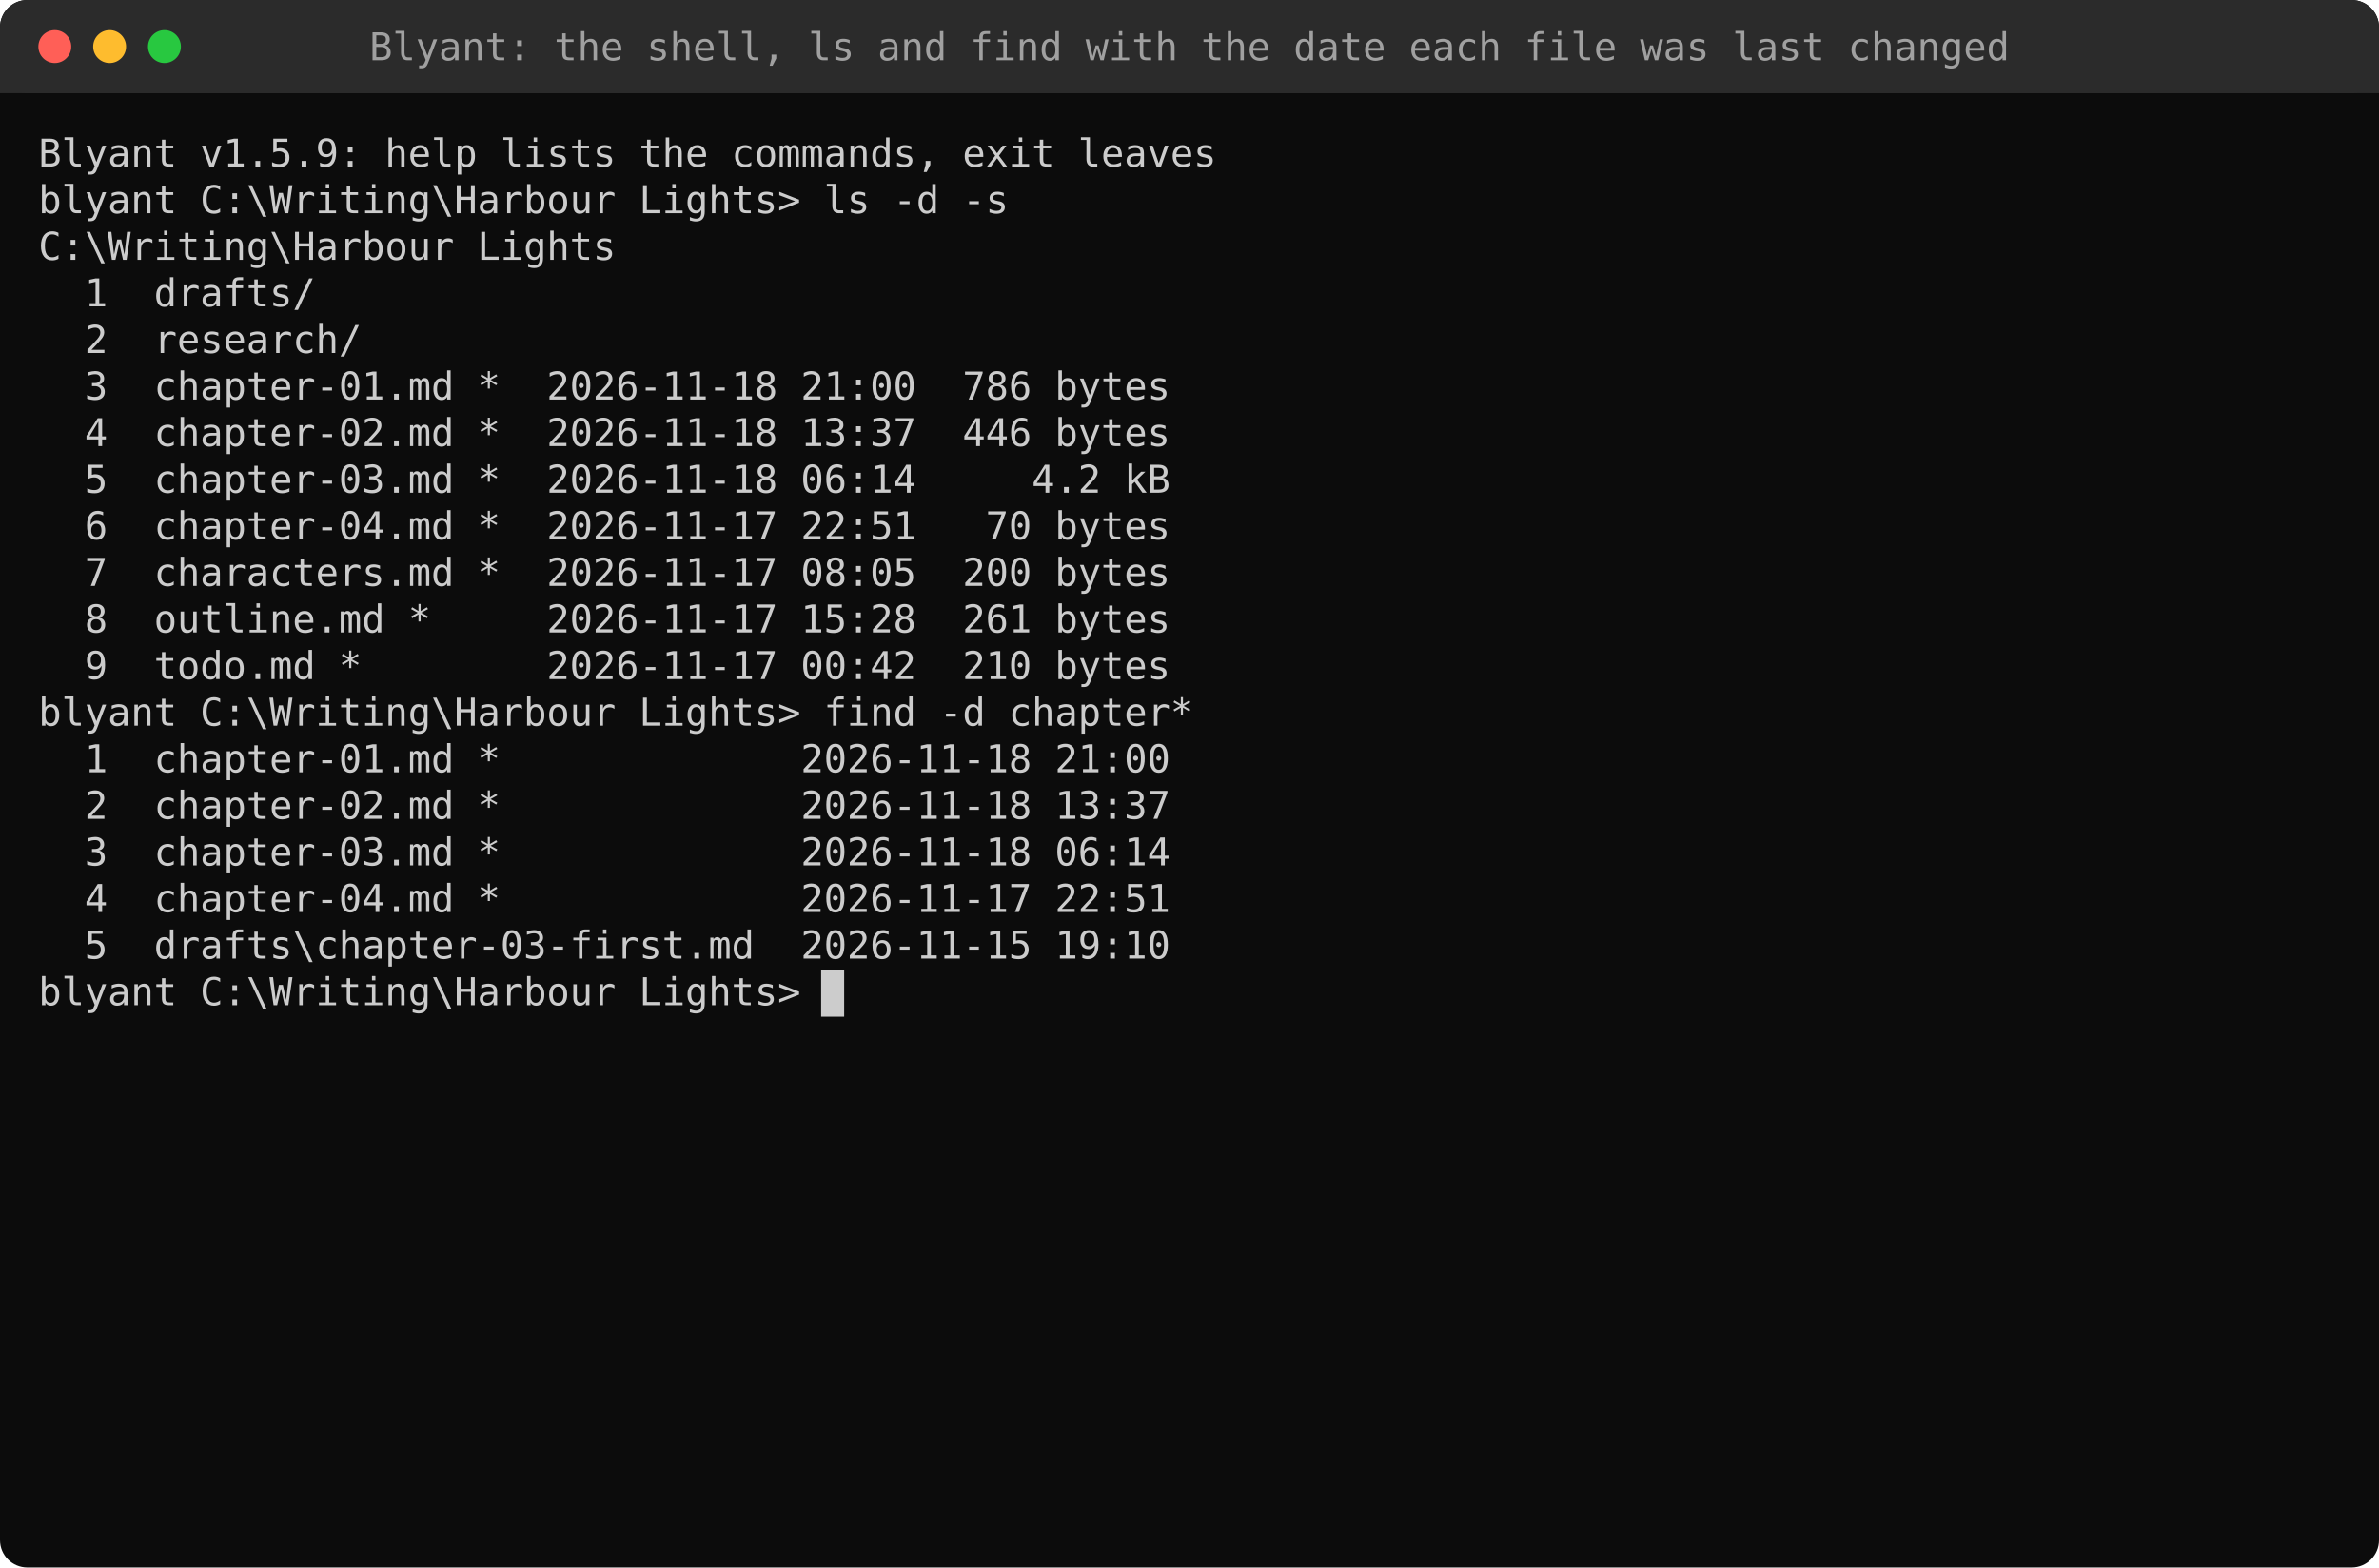
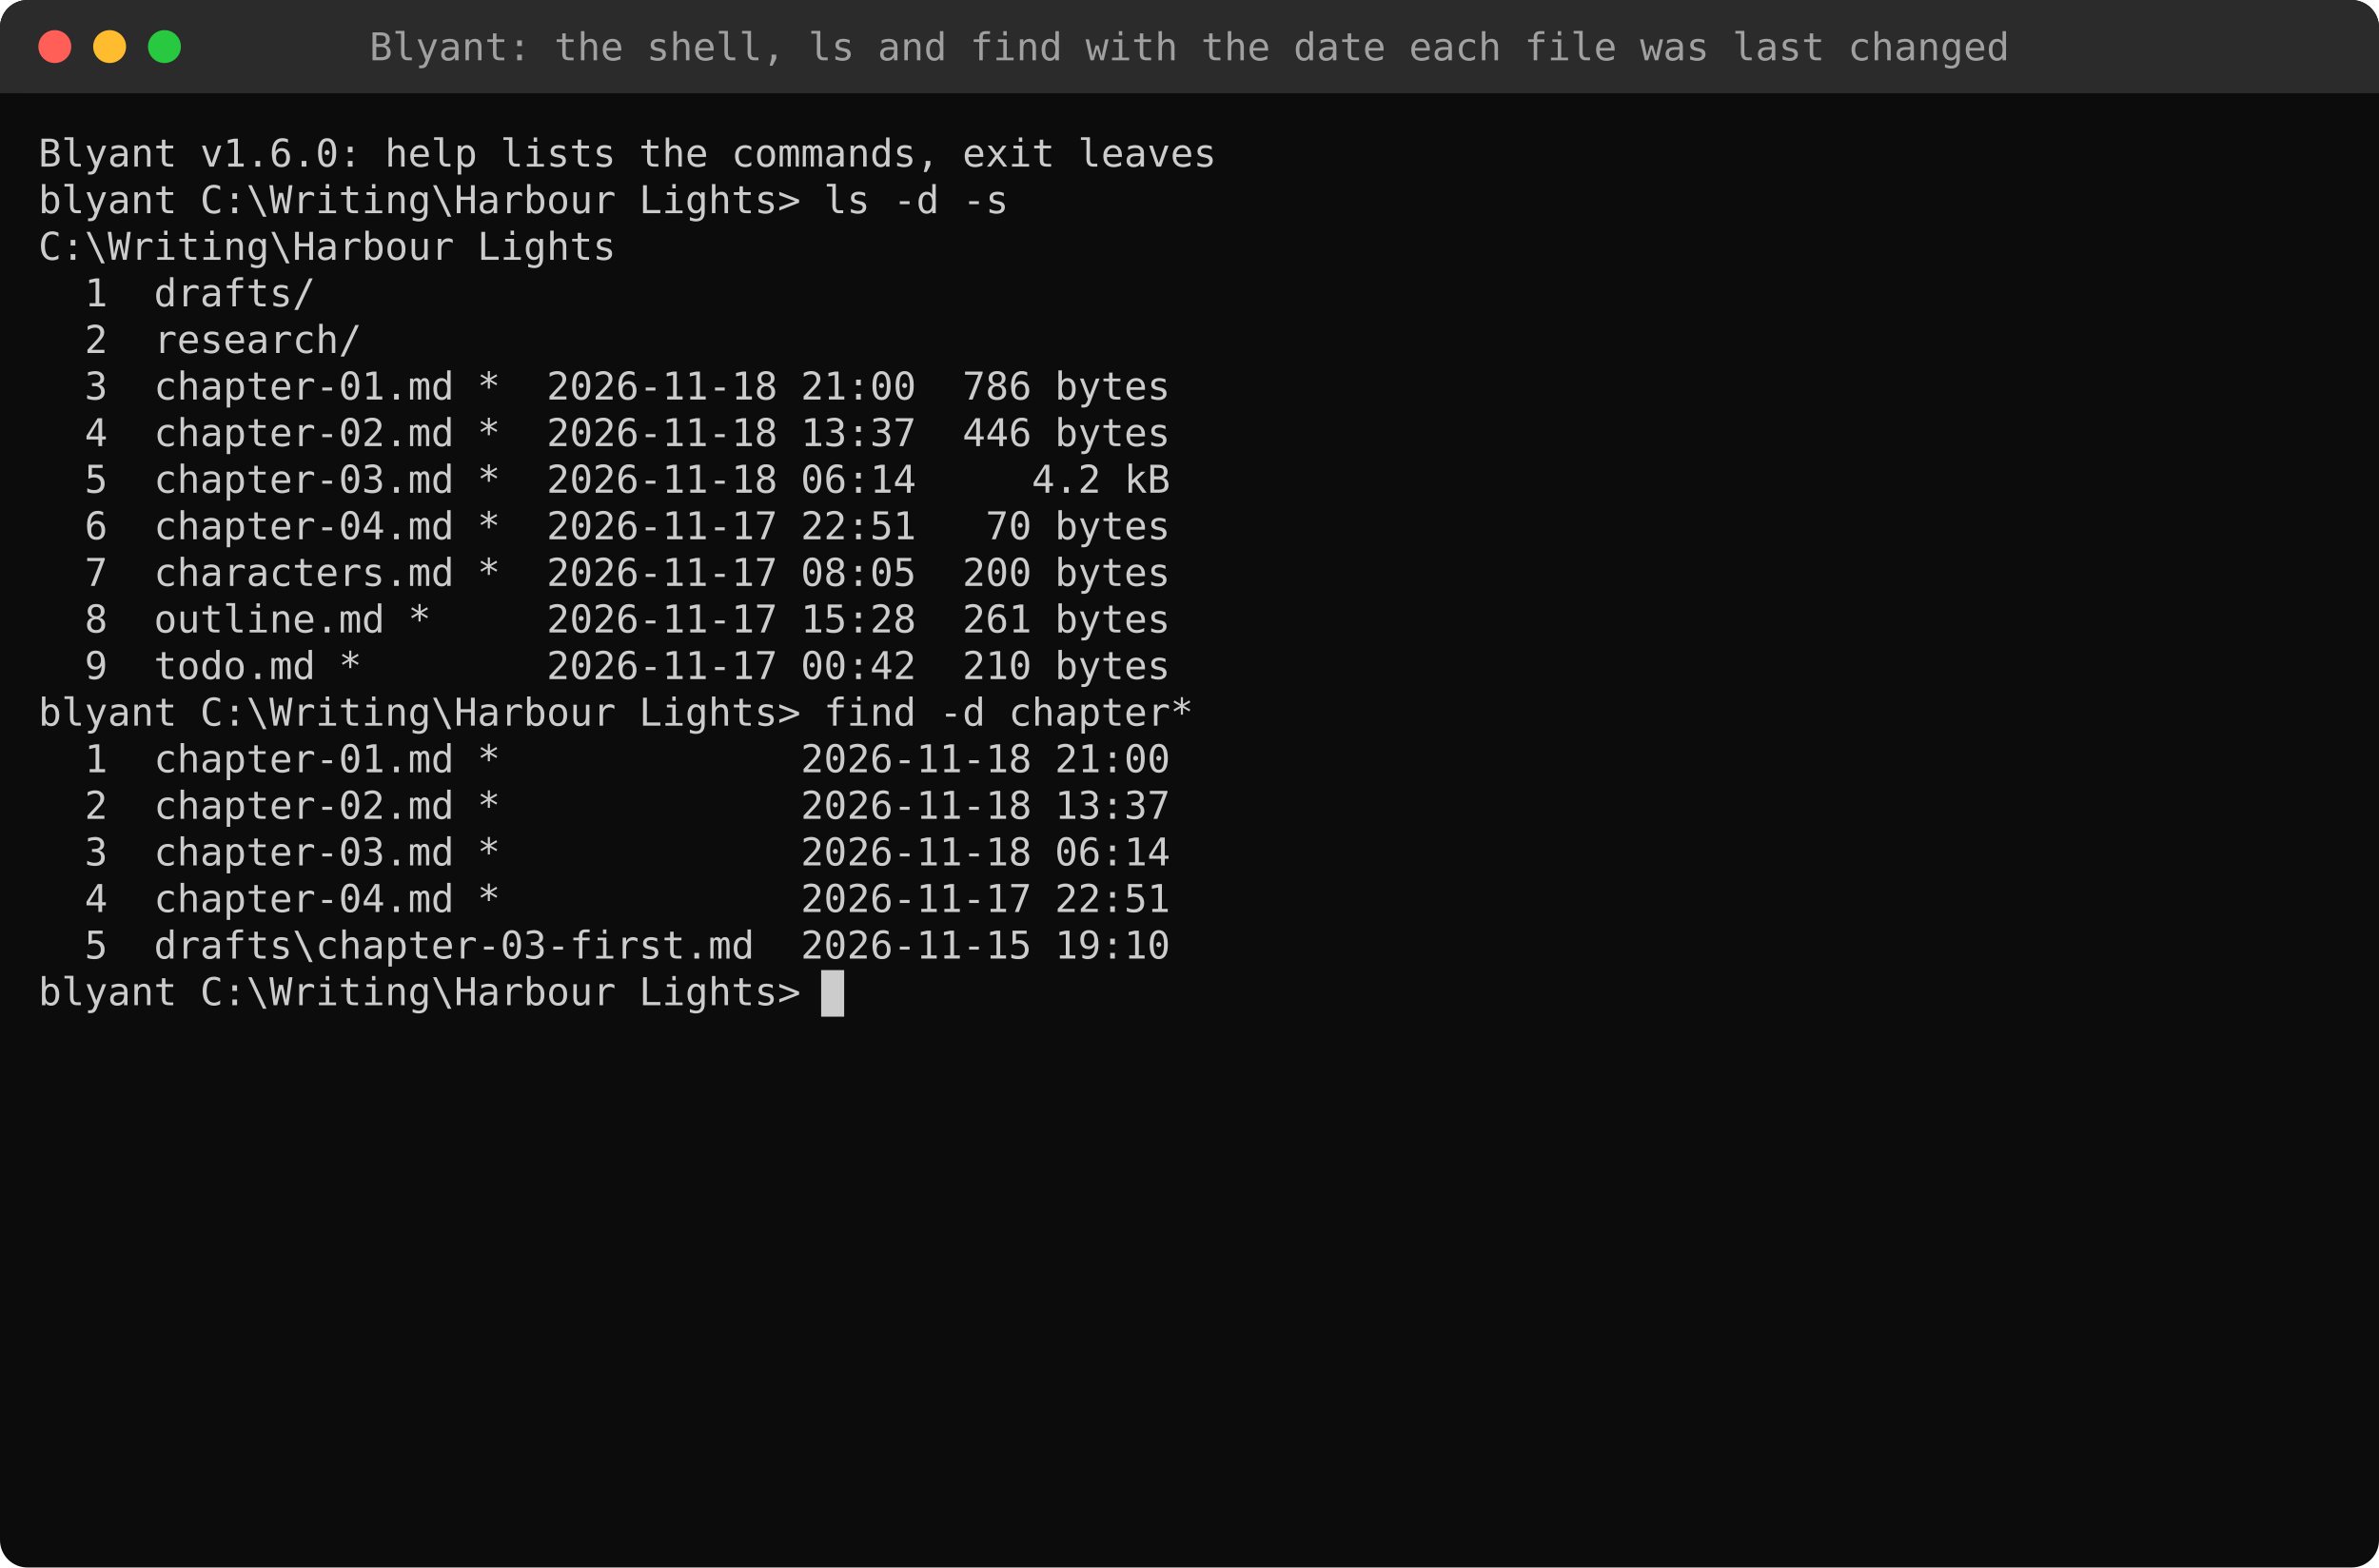
<svg xmlns="http://www.w3.org/2000/svg" width="868" height="572" viewBox="0 0 868 572">
  <style>text{font-family:"Cascadia Mono","Cascadia Code",Consolas,"DejaVu Sans Mono",Menlo,monospace;font-size:14px;white-space:pre}</style>
  <rect width="100%" height="100%" rx="10" fill="#0C0C0C" />
  <rect width="100%" height="34" rx="10" fill="#2B2B2B" />
  <rect y="24" width="100%" height="10" fill="#2B2B2B" />
  <circle cx="20" cy="17" r="6" fill="#FF5F57" />
  <circle cx="40" cy="17" r="6" fill="#FEBC2E" />
  <circle cx="60" cy="17" r="6" fill="#28C840" />
  <text x="434.0" y="22" fill="#A0A0A0" text-anchor="middle">Blyant: the shell, ls and find with the date each file was last changed</text>
-   <text x="14.0" y="60.8" fill="#CCCCCC" textLength="428.4" lengthAdjust="spacingAndGlyphs" xml:space="preserve">Blyant v1.5.9: help lists the commands, exit leaves</text>
+   <text x="14.0" y="60.8" fill="#CCCCCC" textLength="428.4" lengthAdjust="spacingAndGlyphs" xml:space="preserve">Blyant v1.6.0: help lists the commands, exit leaves</text>
  <text x="14.0" y="77.8" fill="#CCCCCC" textLength="352.8" lengthAdjust="spacingAndGlyphs" xml:space="preserve">blyant C:\Writing\Harbour Lights&gt; ls -d -s</text>
  <text x="14.0" y="94.8" fill="#CCCCCC" textLength="210.0" lengthAdjust="spacingAndGlyphs" xml:space="preserve">C:\Writing\Harbour Lights</text>
  <text x="14.0" y="111.8" fill="#CCCCCC" textLength="100.8" lengthAdjust="spacingAndGlyphs" xml:space="preserve">  1  drafts/</text>
  <text x="14.0" y="128.8" fill="#CCCCCC" textLength="117.6" lengthAdjust="spacingAndGlyphs" xml:space="preserve">  2  research/</text>
  <text x="14.0" y="145.8" fill="#CCCCCC" textLength="411.6" lengthAdjust="spacingAndGlyphs" xml:space="preserve">  3  chapter-01.md *  2026-11-18 21:00  786 bytes</text>
  <text x="14.0" y="162.8" fill="#CCCCCC" textLength="411.6" lengthAdjust="spacingAndGlyphs" xml:space="preserve">  4  chapter-02.md *  2026-11-18 13:37  446 bytes</text>
  <text x="14.0" y="179.8" fill="#CCCCCC" textLength="411.6" lengthAdjust="spacingAndGlyphs" xml:space="preserve">  5  chapter-03.md *  2026-11-18 06:14     4.2 kB</text>
  <text x="14.0" y="196.8" fill="#CCCCCC" textLength="411.6" lengthAdjust="spacingAndGlyphs" xml:space="preserve">  6  chapter-04.md *  2026-11-17 22:51   70 bytes</text>
  <text x="14.0" y="213.8" fill="#CCCCCC" textLength="411.6" lengthAdjust="spacingAndGlyphs" xml:space="preserve">  7  characters.md *  2026-11-17 08:05  200 bytes</text>
  <text x="14.0" y="230.8" fill="#CCCCCC" textLength="411.6" lengthAdjust="spacingAndGlyphs" xml:space="preserve">  8  outline.md *     2026-11-17 15:28  261 bytes</text>
  <text x="14.0" y="247.8" fill="#CCCCCC" textLength="411.6" lengthAdjust="spacingAndGlyphs" xml:space="preserve">  9  todo.md *        2026-11-17 00:42  210 bytes</text>
  <text x="14.0" y="264.8" fill="#CCCCCC" textLength="420.0" lengthAdjust="spacingAndGlyphs" xml:space="preserve">blyant C:\Writing\Harbour Lights&gt; find -d chapter*</text>
  <text x="14.0" y="281.8" fill="#CCCCCC" textLength="411.6" lengthAdjust="spacingAndGlyphs" xml:space="preserve">  1  chapter-01.md *             2026-11-18 21:00</text>
  <text x="14.0" y="298.8" fill="#CCCCCC" textLength="411.6" lengthAdjust="spacingAndGlyphs" xml:space="preserve">  2  chapter-02.md *             2026-11-18 13:37</text>
  <text x="14.0" y="315.8" fill="#CCCCCC" textLength="411.6" lengthAdjust="spacingAndGlyphs" xml:space="preserve">  3  chapter-03.md *             2026-11-18 06:14</text>
  <text x="14.0" y="332.8" fill="#CCCCCC" textLength="411.6" lengthAdjust="spacingAndGlyphs" xml:space="preserve">  4  chapter-04.md *             2026-11-17 22:51</text>
  <text x="14.0" y="349.8" fill="#CCCCCC" textLength="411.6" lengthAdjust="spacingAndGlyphs" xml:space="preserve">  5  drafts\chapter-03-first.md  2026-11-15 19:10</text>
  <rect x="299.6" y="354" width="8.4" height="17" fill="#CCCCCC" />
  <text x="14.0" y="366.8" fill="#CCCCCC" textLength="277.2" lengthAdjust="spacingAndGlyphs" xml:space="preserve">blyant C:\Writing\Harbour Lights&gt;</text>
</svg>
